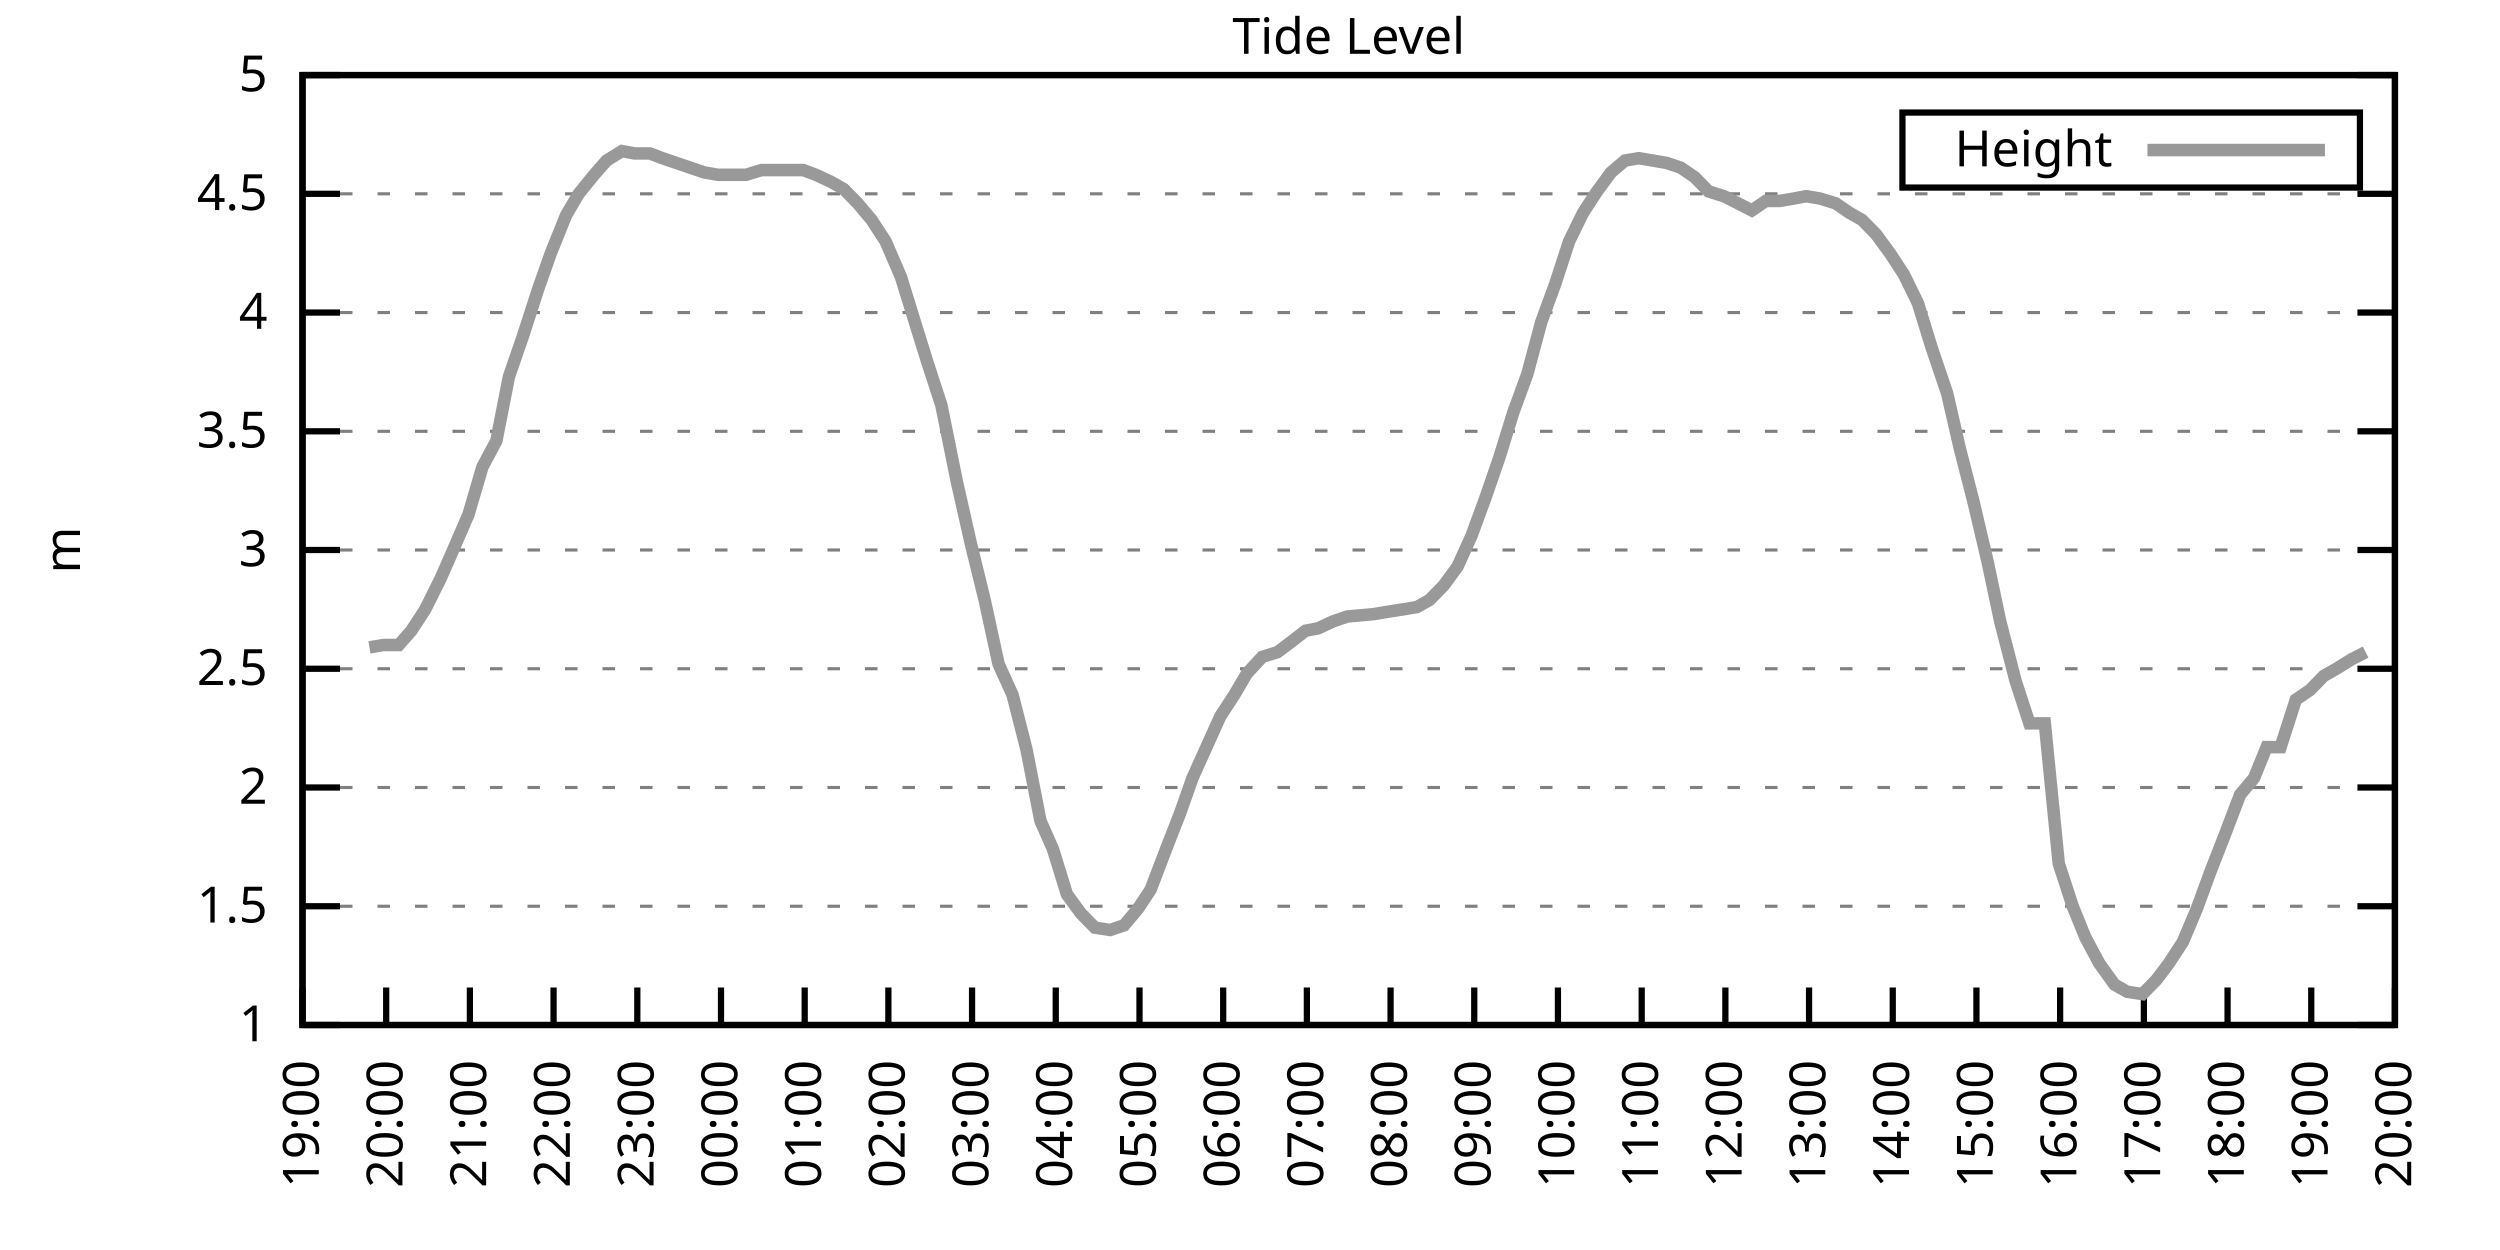
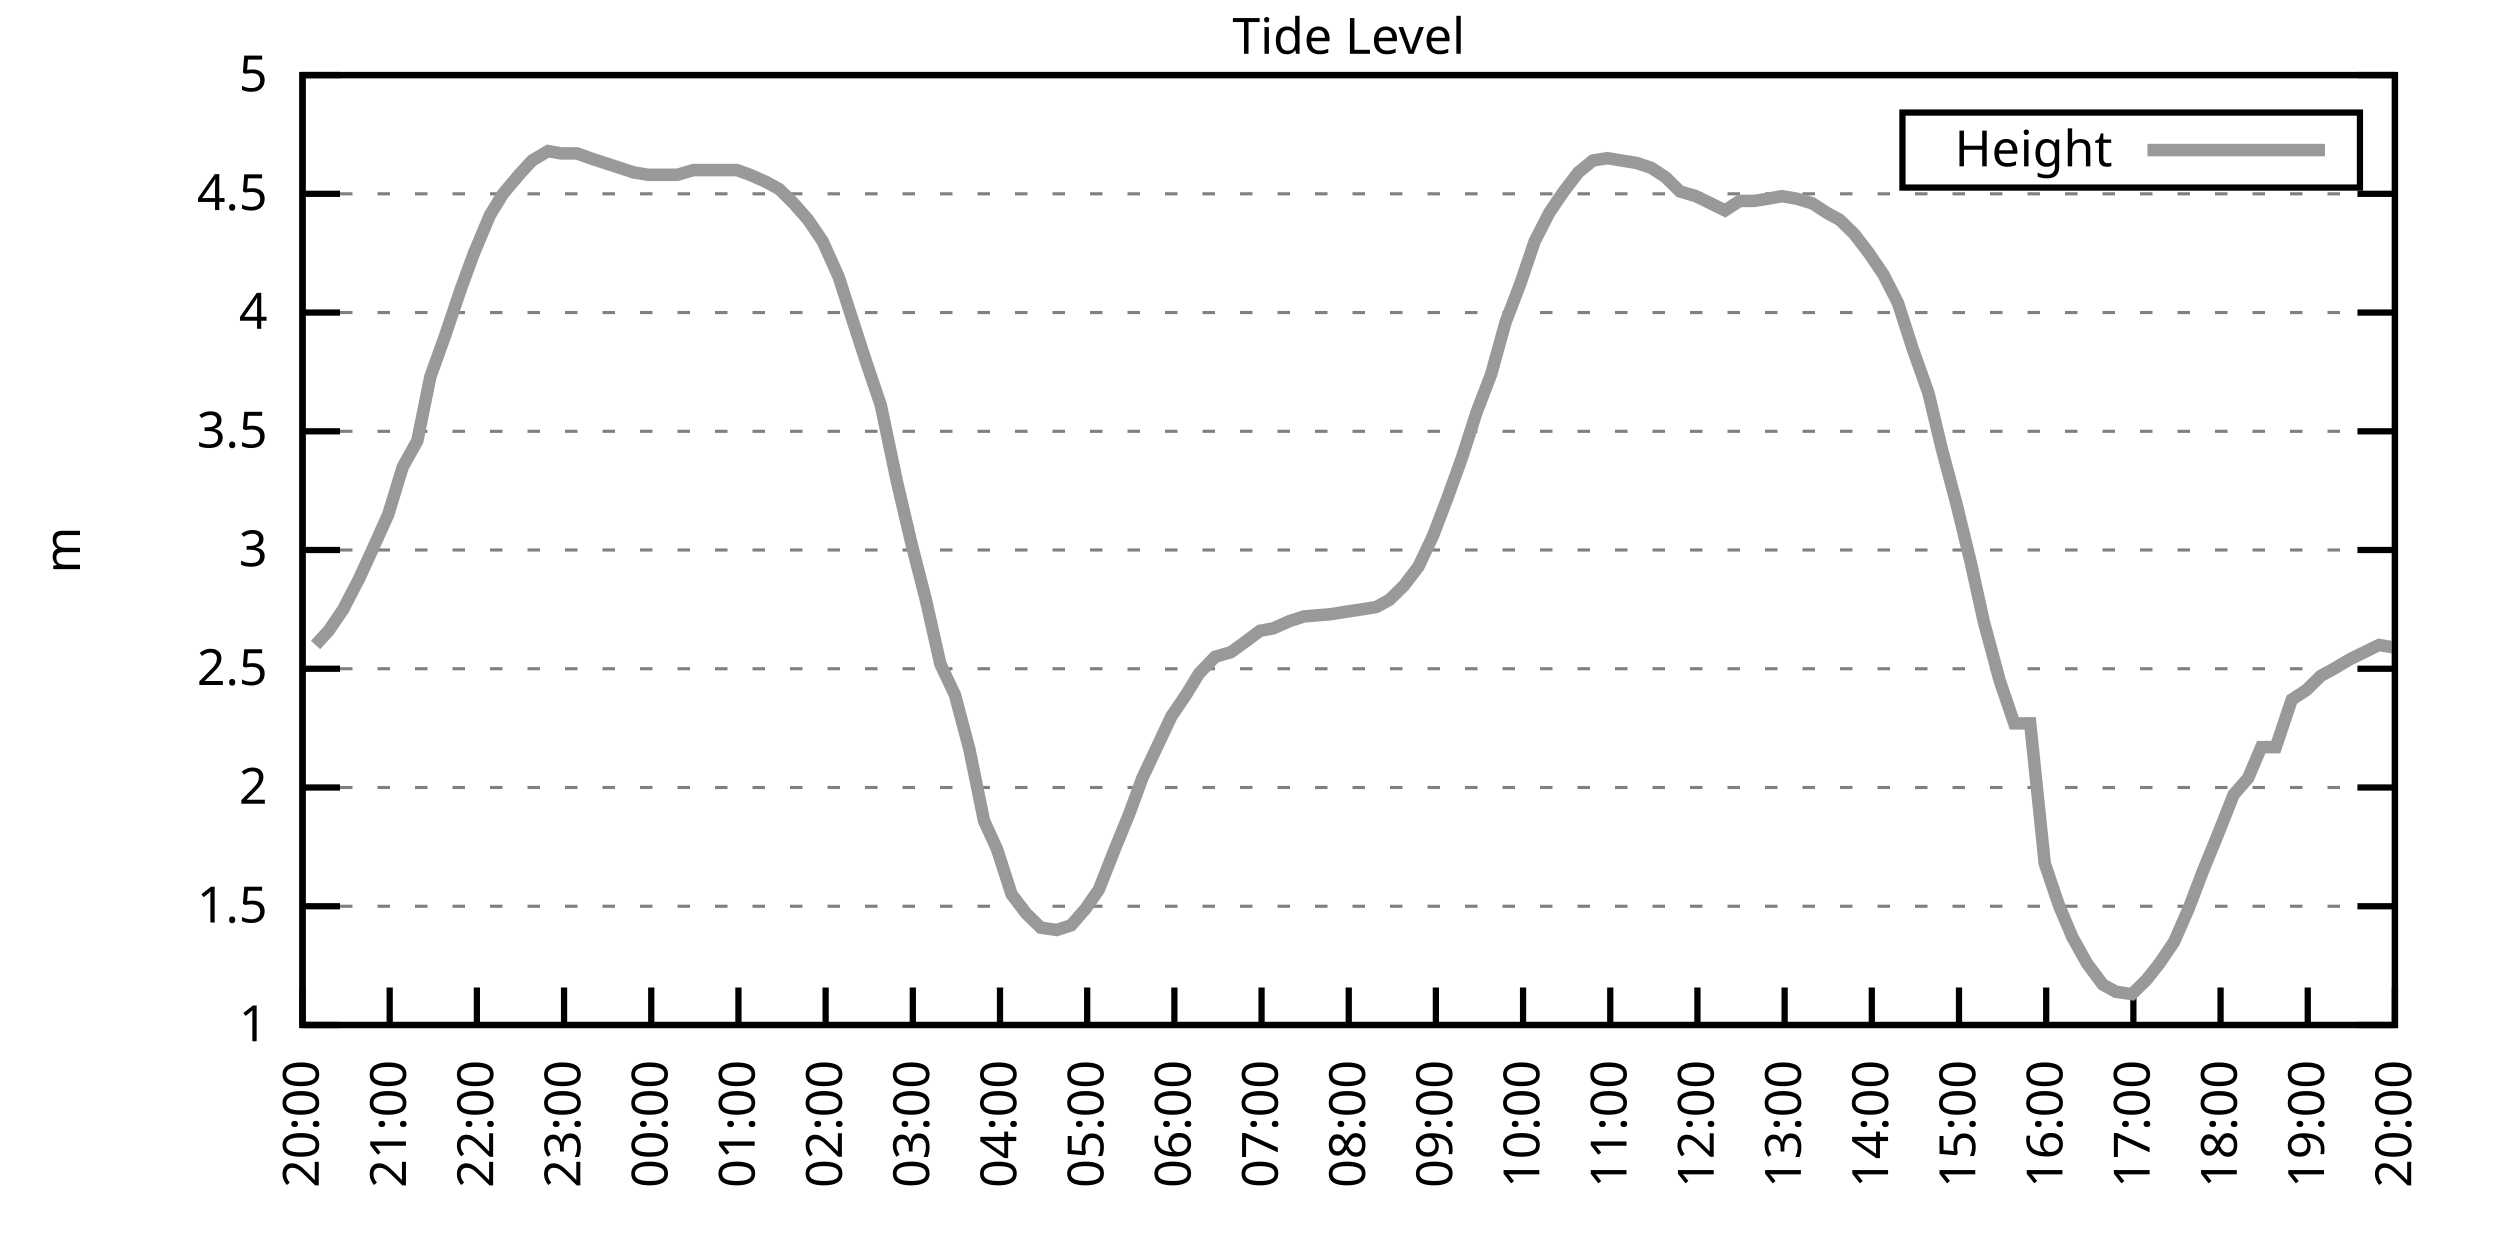
<svg xmlns="http://www.w3.org/2000/svg" xmlns:xlink="http://www.w3.org/1999/xlink" width="400" height="200" viewBox="0 0 400 200">
  <g id="gnuplot_canvas">
    <rect x="0" y="0" width="400" height="200" fill="none" />
    <defs>
      <circle id="gpDot" r="0.5" stroke-width="0.5" stroke="currentColor" />
      <path id="gpPt0" stroke-width="0.333" stroke="currentColor" d="M-1,0 h2 M0,-1 v2" />
      <path id="gpPt1" stroke-width="0.333" stroke="currentColor" d="M-1,-1 L1,1 M1,-1 L-1,1" />
      <path id="gpPt2" stroke-width="0.333" stroke="currentColor" d="M-1,0 L1,0 M0,-1 L0,1 M-1,-1 L1,1 M-1,1 L1,-1" />
      <rect id="gpPt3" stroke-width="0.333" stroke="currentColor" x="-1" y="-1" width="2" height="2" />
      <rect id="gpPt4" stroke-width="0.333" stroke="currentColor" fill="currentColor" x="-1" y="-1" width="2" height="2" />
      <circle id="gpPt5" stroke-width="0.333" stroke="currentColor" cx="0" cy="0" r="1" />
      <use xlink:href="#gpPt5" id="gpPt6" fill="currentColor" stroke="none" />
      <path id="gpPt7" stroke-width="0.333" stroke="currentColor" d="M0,-1.33 L-1.33,0.67 L1.33,0.67 z" />
      <use xlink:href="#gpPt7" id="gpPt8" fill="currentColor" stroke="none" />
      <use xlink:href="#gpPt7" id="gpPt9" stroke="currentColor" transform="rotate(180)" />
      <use xlink:href="#gpPt9" id="gpPt10" fill="currentColor" stroke="none" />
      <use xlink:href="#gpPt3" id="gpPt11" stroke="currentColor" transform="rotate(45)" />
      <use xlink:href="#gpPt11" id="gpPt12" fill="currentColor" stroke="none" />
      <path id="gpPt13" stroke-width="0.333" stroke="currentColor" d="M0,1.330 L1.265,0.411 L0.782,-1.067 L-0.782,-1.076 L-1.265,0.411 z" />
      <use xlink:href="#gpPt13" id="gpPt14" fill="currentColor" stroke="none" />
      <filter id="textbox" filterUnits="objectBoundingBox" x="0" y="0" height="1" width="1">
        <feFlood flood-color="white" flood-opacity="1" result="bgnd" />
        <feComposite in="SourceGraphic" in2="bgnd" operator="atop" />
      </filter>
      <filter id="greybox" filterUnits="objectBoundingBox" x="0" y="0" height="1" width="1">
        <feFlood flood-color="lightgrey" flood-opacity="1" result="grey" />
        <feComposite in="SourceGraphic" in2="grey" operator="atop" />
      </filter>
    </defs>
    <g fill="none" color="white" stroke="currentColor" stroke-width="1.00" stroke-linecap="butt" stroke-linejoin="miter">
</g>
    <g fill="none" color="black" stroke="currentColor" stroke-width="1.00" stroke-linecap="butt" stroke-linejoin="miter">
      <g stroke="none" shape-rendering="crispEdges">
        <polygon fill="rgb(255, 255, 255)" points="48.40,164.00 383.18,164.00 383.18,12.02 48.40,12.02 " />
      </g>
    </g>
    <g fill="none" color="black" stroke="currentColor" stroke-width="1.00" stroke-linecap="butt" stroke-linejoin="miter">
</g>
    <g fill="none" color="black" stroke="black" stroke-width="0.50" stroke-linecap="butt" stroke-linejoin="miter">
</g>
    <g fill="none" color="gray" stroke="currentColor" stroke-width="0.50" stroke-linecap="butt" stroke-linejoin="miter">
      <path stroke="gray" stroke-dasharray="2,4" class="gridline" d="M48.40,164.00 L383.19,164.00  " />
    </g>
    <g fill="none" color="gray" stroke="gray" stroke-width="1.00" stroke-linecap="butt" stroke-linejoin="miter">
</g>
    <g fill="none" color="black" stroke="currentColor" stroke-width="1.00" stroke-linecap="butt" stroke-linejoin="miter">
      <path stroke="black" d="M48.40,164.00 L54.40,164.00 M383.19,164.00 L377.19,164.00  " />
      <g transform="translate(42.80,166.60)" stroke="none" fill="black" font-family="Sans" font-size="8.00" text-anchor="end">
        <text>
          <tspan font-family="Sans"> 1</tspan>
        </text>
      </g>
    </g>
    <g fill="none" color="black" stroke="currentColor" stroke-width="1.00" stroke-linecap="butt" stroke-linejoin="miter">
</g>
    <g fill="none" color="black" stroke="black" stroke-width="0.50" stroke-linecap="butt" stroke-linejoin="miter">
</g>
    <g fill="none" color="gray" stroke="currentColor" stroke-width="0.50" stroke-linecap="butt" stroke-linejoin="miter">
      <path stroke="gray" stroke-dasharray="2,4" class="gridline" d="M48.40,145.00 L383.19,145.00  " />
    </g>
    <g fill="none" color="gray" stroke="gray" stroke-width="1.00" stroke-linecap="butt" stroke-linejoin="miter">
</g>
    <g fill="none" color="black" stroke="currentColor" stroke-width="1.00" stroke-linecap="butt" stroke-linejoin="miter">
      <path stroke="black" d="M48.40,145.00 L54.40,145.00 M383.19,145.00 L377.19,145.00  " />
      <g transform="translate(42.80,147.60)" stroke="none" fill="black" font-family="Sans" font-size="8.00" text-anchor="end">
        <text>
          <tspan font-family="Sans"> 1.5</tspan>
        </text>
      </g>
    </g>
    <g fill="none" color="black" stroke="currentColor" stroke-width="1.00" stroke-linecap="butt" stroke-linejoin="miter">
</g>
    <g fill="none" color="black" stroke="black" stroke-width="0.50" stroke-linecap="butt" stroke-linejoin="miter">
</g>
    <g fill="none" color="gray" stroke="currentColor" stroke-width="0.50" stroke-linecap="butt" stroke-linejoin="miter">
      <path stroke="gray" stroke-dasharray="2,4" class="gridline" d="M48.40,126.00 L383.19,126.00  " />
    </g>
    <g fill="none" color="gray" stroke="gray" stroke-width="1.00" stroke-linecap="butt" stroke-linejoin="miter">
</g>
    <g fill="none" color="black" stroke="currentColor" stroke-width="1.00" stroke-linecap="butt" stroke-linejoin="miter">
      <path stroke="black" d="M48.40,126.00 L54.40,126.00 M383.19,126.00 L377.19,126.00  " />
      <g transform="translate(42.80,128.60)" stroke="none" fill="black" font-family="Sans" font-size="8.00" text-anchor="end">
        <text>
          <tspan font-family="Sans"> 2</tspan>
        </text>
      </g>
    </g>
    <g fill="none" color="black" stroke="currentColor" stroke-width="1.00" stroke-linecap="butt" stroke-linejoin="miter">
</g>
    <g fill="none" color="black" stroke="black" stroke-width="0.50" stroke-linecap="butt" stroke-linejoin="miter">
</g>
    <g fill="none" color="gray" stroke="currentColor" stroke-width="0.50" stroke-linecap="butt" stroke-linejoin="miter">
      <path stroke="gray" stroke-dasharray="2,4" class="gridline" d="M48.40,107.00 L383.19,107.00  " />
    </g>
    <g fill="none" color="gray" stroke="gray" stroke-width="1.00" stroke-linecap="butt" stroke-linejoin="miter">
</g>
    <g fill="none" color="black" stroke="currentColor" stroke-width="1.00" stroke-linecap="butt" stroke-linejoin="miter">
      <path stroke="black" d="M48.40,107.00 L54.40,107.00 M383.19,107.00 L377.19,107.00  " />
      <g transform="translate(42.80,109.60)" stroke="none" fill="black" font-family="Sans" font-size="8.00" text-anchor="end">
        <text>
          <tspan font-family="Sans"> 2.5</tspan>
        </text>
      </g>
    </g>
    <g fill="none" color="black" stroke="currentColor" stroke-width="1.00" stroke-linecap="butt" stroke-linejoin="miter">
</g>
    <g fill="none" color="black" stroke="black" stroke-width="0.50" stroke-linecap="butt" stroke-linejoin="miter">
</g>
    <g fill="none" color="gray" stroke="currentColor" stroke-width="0.50" stroke-linecap="butt" stroke-linejoin="miter">
      <path stroke="gray" stroke-dasharray="2,4" class="gridline" d="M48.40,88.00 L383.19,88.00  " />
    </g>
    <g fill="none" color="gray" stroke="gray" stroke-width="1.00" stroke-linecap="butt" stroke-linejoin="miter">
</g>
    <g fill="none" color="black" stroke="currentColor" stroke-width="1.00" stroke-linecap="butt" stroke-linejoin="miter">
      <path stroke="black" d="M48.40,88.00 L54.40,88.00 M383.19,88.00 L377.19,88.00  " />
      <g transform="translate(42.80,90.60)" stroke="none" fill="black" font-family="Sans" font-size="8.00" text-anchor="end">
        <text>
          <tspan font-family="Sans"> 3</tspan>
        </text>
      </g>
    </g>
    <g fill="none" color="black" stroke="currentColor" stroke-width="1.00" stroke-linecap="butt" stroke-linejoin="miter">
</g>
    <g fill="none" color="black" stroke="black" stroke-width="0.50" stroke-linecap="butt" stroke-linejoin="miter">
</g>
    <g fill="none" color="gray" stroke="currentColor" stroke-width="0.50" stroke-linecap="butt" stroke-linejoin="miter">
      <path stroke="gray" stroke-dasharray="2,4" class="gridline" d="M48.40,69.01 L383.19,69.01  " />
    </g>
    <g fill="none" color="gray" stroke="gray" stroke-width="1.00" stroke-linecap="butt" stroke-linejoin="miter">
</g>
    <g fill="none" color="black" stroke="currentColor" stroke-width="1.00" stroke-linecap="butt" stroke-linejoin="miter">
      <path stroke="black" d="M48.40,69.01 L54.40,69.01 M383.19,69.01 L377.19,69.01  " />
      <g transform="translate(42.80,71.61)" stroke="none" fill="black" font-family="Sans" font-size="8.00" text-anchor="end">
        <text>
          <tspan font-family="Sans"> 3.5</tspan>
        </text>
      </g>
    </g>
    <g fill="none" color="black" stroke="currentColor" stroke-width="1.00" stroke-linecap="butt" stroke-linejoin="miter">
</g>
    <g fill="none" color="black" stroke="black" stroke-width="0.50" stroke-linecap="butt" stroke-linejoin="miter">
</g>
    <g fill="none" color="gray" stroke="currentColor" stroke-width="0.50" stroke-linecap="butt" stroke-linejoin="miter">
      <path stroke="gray" stroke-dasharray="2,4" class="gridline" d="M48.40,50.01 L383.19,50.01  " />
    </g>
    <g fill="none" color="gray" stroke="gray" stroke-width="1.00" stroke-linecap="butt" stroke-linejoin="miter">
</g>
    <g fill="none" color="black" stroke="currentColor" stroke-width="1.00" stroke-linecap="butt" stroke-linejoin="miter">
      <path stroke="black" d="M48.40,50.01 L54.40,50.01 M383.19,50.01 L377.19,50.01  " />
      <g transform="translate(42.80,52.61)" stroke="none" fill="black" font-family="Sans" font-size="8.00" text-anchor="end">
        <text>
          <tspan font-family="Sans"> 4</tspan>
        </text>
      </g>
    </g>
    <g fill="none" color="black" stroke="currentColor" stroke-width="1.00" stroke-linecap="butt" stroke-linejoin="miter">
</g>
    <g fill="none" color="black" stroke="black" stroke-width="0.50" stroke-linecap="butt" stroke-linejoin="miter">
</g>
    <g fill="none" color="gray" stroke="currentColor" stroke-width="0.50" stroke-linecap="butt" stroke-linejoin="miter">
      <path stroke="gray" stroke-dasharray="2,4" class="gridline" d="M48.40,31.01 L383.19,31.01  " />
    </g>
    <g fill="none" color="gray" stroke="gray" stroke-width="1.00" stroke-linecap="butt" stroke-linejoin="miter">
</g>
    <g fill="none" color="black" stroke="currentColor" stroke-width="1.00" stroke-linecap="butt" stroke-linejoin="miter">
      <path stroke="black" d="M48.40,31.01 L54.40,31.01 M383.19,31.01 L377.19,31.01  " />
      <g transform="translate(42.80,33.61)" stroke="none" fill="black" font-family="Sans" font-size="8.00" text-anchor="end">
        <text>
          <tspan font-family="Sans"> 4.5</tspan>
        </text>
      </g>
    </g>
    <g fill="none" color="black" stroke="currentColor" stroke-width="1.00" stroke-linecap="butt" stroke-linejoin="miter">
</g>
    <g fill="none" color="black" stroke="black" stroke-width="0.50" stroke-linecap="butt" stroke-linejoin="miter">
</g>
    <g fill="none" color="gray" stroke="currentColor" stroke-width="0.50" stroke-linecap="butt" stroke-linejoin="miter">
      <path stroke="gray" stroke-dasharray="2,4" class="gridline" d="M48.40,12.01 L383.19,12.01  " />
    </g>
    <g fill="none" color="gray" stroke="gray" stroke-width="1.00" stroke-linecap="butt" stroke-linejoin="miter">
</g>
    <g fill="none" color="black" stroke="currentColor" stroke-width="1.00" stroke-linecap="butt" stroke-linejoin="miter">
      <path stroke="black" d="M48.40,12.01 L54.40,12.01 M383.19,12.01 L377.19,12.01  " />
      <g transform="translate(42.80,14.61)" stroke="none" fill="black" font-family="Sans" font-size="8.00" text-anchor="end">
        <text>
          <tspan font-family="Sans"> 5</tspan>
        </text>
      </g>
    </g>
    <g fill="none" color="black" stroke="currentColor" stroke-width="1.00" stroke-linecap="butt" stroke-linejoin="miter">
      <path stroke="black" d="M48.40,164.00 L48.40,158.00  " />
      <g transform="translate(51.00,169.60) rotate(270.00)" stroke="none" fill="black" font-family="Sans" font-size="8.00" text-anchor="end">
        <text>
-           <tspan font-family="Sans">19:00</tspan>
-         </text>
-       </g>
-     </g>
-     <g fill="none" color="black" stroke="currentColor" stroke-width="1.00" stroke-linecap="butt" stroke-linejoin="miter">
-       <path stroke="black" d="M61.79,164.00 L61.79,158.00  " />
-       <g transform="translate(64.39,169.60) rotate(270.00)" stroke="none" fill="black" font-family="Sans" font-size="8.00" text-anchor="end">
-         <text>
          <tspan font-family="Sans">20:00</tspan>
        </text>
      </g>
    </g>
    <g fill="none" color="black" stroke="currentColor" stroke-width="1.00" stroke-linecap="butt" stroke-linejoin="miter">
-       <path stroke="black" d="M75.18,164.00 L75.18,158.00  " />
-       <g transform="translate(77.78,169.60) rotate(270.00)" stroke="none" fill="black" font-family="Sans" font-size="8.00" text-anchor="end">
+       <path stroke="black" d="M62.35,164.00 L62.35,158.00  " />
+       <g transform="translate(64.95,169.60) rotate(270.00)" stroke="none" fill="black" font-family="Sans" font-size="8.00" text-anchor="end">
        <text>
          <tspan font-family="Sans">21:00</tspan>
        </text>
      </g>
    </g>
    <g fill="none" color="black" stroke="currentColor" stroke-width="1.00" stroke-linecap="butt" stroke-linejoin="miter">
-       <path stroke="black" d="M88.57,164.00 L88.57,158.00  " />
-       <g transform="translate(91.17,169.60) rotate(270.00)" stroke="none" fill="black" font-family="Sans" font-size="8.00" text-anchor="end">
+       <path stroke="black" d="M76.30,164.00 L76.30,158.00  " />
+       <g transform="translate(78.90,169.60) rotate(270.00)" stroke="none" fill="black" font-family="Sans" font-size="8.00" text-anchor="end">
        <text>
          <tspan font-family="Sans">22:00</tspan>
        </text>
      </g>
    </g>
    <g fill="none" color="black" stroke="currentColor" stroke-width="1.00" stroke-linecap="butt" stroke-linejoin="miter">
-       <path stroke="black" d="M101.97,164.00 L101.97,158.00  " />
-       <g transform="translate(104.57,169.60) rotate(270.00)" stroke="none" fill="black" font-family="Sans" font-size="8.00" text-anchor="end">
+       <path stroke="black" d="M90.25,164.00 L90.25,158.00  " />
+       <g transform="translate(92.85,169.60) rotate(270.00)" stroke="none" fill="black" font-family="Sans" font-size="8.00" text-anchor="end">
        <text>
          <tspan font-family="Sans">23:00</tspan>
        </text>
      </g>
    </g>
    <g fill="none" color="black" stroke="currentColor" stroke-width="1.00" stroke-linecap="butt" stroke-linejoin="miter">
-       <path stroke="black" d="M115.36,164.00 L115.36,158.00  " />
-       <g transform="translate(117.96,169.60) rotate(270.00)" stroke="none" fill="black" font-family="Sans" font-size="8.00" text-anchor="end">
+       <path stroke="black" d="M104.20,164.00 L104.20,158.00  " />
+       <g transform="translate(106.80,169.60) rotate(270.00)" stroke="none" fill="black" font-family="Sans" font-size="8.00" text-anchor="end">
        <text>
          <tspan font-family="Sans">00:00</tspan>
        </text>
      </g>
    </g>
    <g fill="none" color="black" stroke="currentColor" stroke-width="1.00" stroke-linecap="butt" stroke-linejoin="miter">
-       <path stroke="black" d="M128.75,164.00 L128.75,158.00  " />
-       <g transform="translate(131.35,169.60) rotate(270.00)" stroke="none" fill="black" font-family="Sans" font-size="8.00" text-anchor="end">
+       <path stroke="black" d="M118.15,164.00 L118.15,158.00  " />
+       <g transform="translate(120.75,169.60) rotate(270.00)" stroke="none" fill="black" font-family="Sans" font-size="8.00" text-anchor="end">
        <text>
          <tspan font-family="Sans">01:00</tspan>
        </text>
      </g>
    </g>
    <g fill="none" color="black" stroke="currentColor" stroke-width="1.00" stroke-linecap="butt" stroke-linejoin="miter">
-       <path stroke="black" d="M142.14,164.00 L142.14,158.00  " />
-       <g transform="translate(144.74,169.60) rotate(270.00)" stroke="none" fill="black" font-family="Sans" font-size="8.00" text-anchor="end">
+       <path stroke="black" d="M132.10,164.00 L132.10,158.00  " />
+       <g transform="translate(134.70,169.60) rotate(270.00)" stroke="none" fill="black" font-family="Sans" font-size="8.00" text-anchor="end">
        <text>
          <tspan font-family="Sans">02:00</tspan>
        </text>
      </g>
    </g>
    <g fill="none" color="black" stroke="currentColor" stroke-width="1.00" stroke-linecap="butt" stroke-linejoin="miter">
-       <path stroke="black" d="M155.53,164.00 L155.53,158.00  " />
-       <g transform="translate(158.13,169.60) rotate(270.00)" stroke="none" fill="black" font-family="Sans" font-size="8.00" text-anchor="end">
+       <path stroke="black" d="M146.05,164.00 L146.05,158.00  " />
+       <g transform="translate(148.65,169.60) rotate(270.00)" stroke="none" fill="black" font-family="Sans" font-size="8.00" text-anchor="end">
        <text>
          <tspan font-family="Sans">03:00</tspan>
        </text>
      </g>
    </g>
    <g fill="none" color="black" stroke="currentColor" stroke-width="1.00" stroke-linecap="butt" stroke-linejoin="miter">
-       <path stroke="black" d="M168.92,164.00 L168.92,158.00  " />
-       <g transform="translate(171.52,169.60) rotate(270.00)" stroke="none" fill="black" font-family="Sans" font-size="8.00" text-anchor="end">
+       <path stroke="black" d="M160.00,164.00 L160.00,158.00  " />
+       <g transform="translate(162.60,169.60) rotate(270.00)" stroke="none" fill="black" font-family="Sans" font-size="8.00" text-anchor="end">
        <text>
          <tspan font-family="Sans">04:00</tspan>
        </text>
      </g>
    </g>
    <g fill="none" color="black" stroke="currentColor" stroke-width="1.00" stroke-linecap="butt" stroke-linejoin="miter">
-       <path stroke="black" d="M182.32,164.00 L182.32,158.00  " />
-       <g transform="translate(184.92,169.60) rotate(270.00)" stroke="none" fill="black" font-family="Sans" font-size="8.00" text-anchor="end">
+       <path stroke="black" d="M173.95,164.00 L173.95,158.00  " />
+       <g transform="translate(176.55,169.60) rotate(270.00)" stroke="none" fill="black" font-family="Sans" font-size="8.00" text-anchor="end">
        <text>
          <tspan font-family="Sans">05:00</tspan>
        </text>
      </g>
    </g>
    <g fill="none" color="black" stroke="currentColor" stroke-width="1.00" stroke-linecap="butt" stroke-linejoin="miter">
-       <path stroke="black" d="M195.71,164.00 L195.71,158.00  " />
-       <g transform="translate(198.31,169.60) rotate(270.00)" stroke="none" fill="black" font-family="Sans" font-size="8.00" text-anchor="end">
+       <path stroke="black" d="M187.90,164.00 L187.90,158.00  " />
+       <g transform="translate(190.50,169.60) rotate(270.00)" stroke="none" fill="black" font-family="Sans" font-size="8.00" text-anchor="end">
        <text>
          <tspan font-family="Sans">06:00</tspan>
        </text>
      </g>
    </g>
    <g fill="none" color="black" stroke="currentColor" stroke-width="1.00" stroke-linecap="butt" stroke-linejoin="miter">
-       <path stroke="black" d="M209.10,164.00 L209.10,158.00  " />
-       <g transform="translate(211.70,169.60) rotate(270.00)" stroke="none" fill="black" font-family="Sans" font-size="8.00" text-anchor="end">
+       <path stroke="black" d="M201.85,164.00 L201.85,158.00  " />
+       <g transform="translate(204.45,169.60) rotate(270.00)" stroke="none" fill="black" font-family="Sans" font-size="8.00" text-anchor="end">
        <text>
          <tspan font-family="Sans">07:00</tspan>
        </text>
      </g>
    </g>
    <g fill="none" color="black" stroke="currentColor" stroke-width="1.00" stroke-linecap="butt" stroke-linejoin="miter">
-       <path stroke="black" d="M222.49,164.00 L222.49,158.00  " />
-       <g transform="translate(225.09,169.60) rotate(270.00)" stroke="none" fill="black" font-family="Sans" font-size="8.00" text-anchor="end">
+       <path stroke="black" d="M215.80,164.00 L215.80,158.00  " />
+       <g transform="translate(218.40,169.60) rotate(270.00)" stroke="none" fill="black" font-family="Sans" font-size="8.00" text-anchor="end">
        <text>
          <tspan font-family="Sans">08:00</tspan>
        </text>
      </g>
    </g>
    <g fill="none" color="black" stroke="currentColor" stroke-width="1.00" stroke-linecap="butt" stroke-linejoin="miter">
-       <path stroke="black" d="M235.88,164.00 L235.88,158.00  " />
-       <g transform="translate(238.48,169.60) rotate(270.00)" stroke="none" fill="black" font-family="Sans" font-size="8.00" text-anchor="end">
+       <path stroke="black" d="M229.74,164.00 L229.74,158.00  " />
+       <g transform="translate(232.34,169.60) rotate(270.00)" stroke="none" fill="black" font-family="Sans" font-size="8.00" text-anchor="end">
        <text>
          <tspan font-family="Sans">09:00</tspan>
        </text>
      </g>
    </g>
    <g fill="none" color="black" stroke="currentColor" stroke-width="1.00" stroke-linecap="butt" stroke-linejoin="miter">
-       <path stroke="black" d="M249.27,164.00 L249.27,158.00  " />
-       <g transform="translate(251.87,169.60) rotate(270.00)" stroke="none" fill="black" font-family="Sans" font-size="8.00" text-anchor="end">
+       <path stroke="black" d="M243.69,164.00 L243.69,158.00  " />
+       <g transform="translate(246.29,169.60) rotate(270.00)" stroke="none" fill="black" font-family="Sans" font-size="8.00" text-anchor="end">
        <text>
          <tspan font-family="Sans">10:00</tspan>
        </text>
      </g>
    </g>
    <g fill="none" color="black" stroke="currentColor" stroke-width="1.00" stroke-linecap="butt" stroke-linejoin="miter">
-       <path stroke="black" d="M262.67,164.00 L262.67,158.00  " />
-       <g transform="translate(265.27,169.60) rotate(270.00)" stroke="none" fill="black" font-family="Sans" font-size="8.00" text-anchor="end">
+       <path stroke="black" d="M257.64,164.00 L257.64,158.00  " />
+       <g transform="translate(260.24,169.60) rotate(270.00)" stroke="none" fill="black" font-family="Sans" font-size="8.00" text-anchor="end">
        <text>
          <tspan font-family="Sans">11:00</tspan>
        </text>
      </g>
    </g>
    <g fill="none" color="black" stroke="currentColor" stroke-width="1.00" stroke-linecap="butt" stroke-linejoin="miter">
-       <path stroke="black" d="M276.06,164.00 L276.06,158.00  " />
-       <g transform="translate(278.66,169.60) rotate(270.00)" stroke="none" fill="black" font-family="Sans" font-size="8.00" text-anchor="end">
+       <path stroke="black" d="M271.59,164.00 L271.59,158.00  " />
+       <g transform="translate(274.19,169.60) rotate(270.00)" stroke="none" fill="black" font-family="Sans" font-size="8.00" text-anchor="end">
        <text>
          <tspan font-family="Sans">12:00</tspan>
        </text>
      </g>
    </g>
    <g fill="none" color="black" stroke="currentColor" stroke-width="1.00" stroke-linecap="butt" stroke-linejoin="miter">
-       <path stroke="black" d="M289.45,164.00 L289.45,158.00  " />
-       <g transform="translate(292.05,169.60) rotate(270.00)" stroke="none" fill="black" font-family="Sans" font-size="8.00" text-anchor="end">
+       <path stroke="black" d="M285.54,164.00 L285.54,158.00  " />
+       <g transform="translate(288.14,169.60) rotate(270.00)" stroke="none" fill="black" font-family="Sans" font-size="8.00" text-anchor="end">
        <text>
          <tspan font-family="Sans">13:00</tspan>
        </text>
      </g>
    </g>
    <g fill="none" color="black" stroke="currentColor" stroke-width="1.00" stroke-linecap="butt" stroke-linejoin="miter">
-       <path stroke="black" d="M302.84,164.00 L302.84,158.00  " />
-       <g transform="translate(305.44,169.60) rotate(270.00)" stroke="none" fill="black" font-family="Sans" font-size="8.00" text-anchor="end">
+       <path stroke="black" d="M299.49,164.00 L299.49,158.00  " />
+       <g transform="translate(302.09,169.60) rotate(270.00)" stroke="none" fill="black" font-family="Sans" font-size="8.00" text-anchor="end">
        <text>
          <tspan font-family="Sans">14:00</tspan>
        </text>
      </g>
    </g>
    <g fill="none" color="black" stroke="currentColor" stroke-width="1.00" stroke-linecap="butt" stroke-linejoin="miter">
-       <path stroke="black" d="M316.23,164.00 L316.23,158.00  " />
-       <g transform="translate(318.83,169.60) rotate(270.00)" stroke="none" fill="black" font-family="Sans" font-size="8.00" text-anchor="end">
+       <path stroke="black" d="M313.44,164.00 L313.44,158.00  " />
+       <g transform="translate(316.04,169.60) rotate(270.00)" stroke="none" fill="black" font-family="Sans" font-size="8.00" text-anchor="end">
        <text>
          <tspan font-family="Sans">15:00</tspan>
        </text>
      </g>
    </g>
    <g fill="none" color="black" stroke="currentColor" stroke-width="1.00" stroke-linecap="butt" stroke-linejoin="miter">
-       <path stroke="black" d="M329.62,164.00 L329.62,158.00  " />
-       <g transform="translate(332.22,169.60) rotate(270.00)" stroke="none" fill="black" font-family="Sans" font-size="8.00" text-anchor="end">
+       <path stroke="black" d="M327.39,164.00 L327.39,158.00  " />
+       <g transform="translate(329.99,169.60) rotate(270.00)" stroke="none" fill="black" font-family="Sans" font-size="8.00" text-anchor="end">
        <text>
          <tspan font-family="Sans">16:00</tspan>
        </text>
      </g>
    </g>
    <g fill="none" color="black" stroke="currentColor" stroke-width="1.00" stroke-linecap="butt" stroke-linejoin="miter">
-       <path stroke="black" d="M343.02,164.00 L343.02,158.00  " />
-       <g transform="translate(345.62,169.60) rotate(270.00)" stroke="none" fill="black" font-family="Sans" font-size="8.00" text-anchor="end">
+       <path stroke="black" d="M341.34,164.00 L341.34,158.00  " />
+       <g transform="translate(343.94,169.60) rotate(270.00)" stroke="none" fill="black" font-family="Sans" font-size="8.00" text-anchor="end">
        <text>
          <tspan font-family="Sans">17:00</tspan>
        </text>
      </g>
    </g>
    <g fill="none" color="black" stroke="currentColor" stroke-width="1.00" stroke-linecap="butt" stroke-linejoin="miter">
-       <path stroke="black" d="M356.41,164.00 L356.41,158.00  " />
-       <g transform="translate(359.01,169.60) rotate(270.00)" stroke="none" fill="black" font-family="Sans" font-size="8.00" text-anchor="end">
+       <path stroke="black" d="M355.29,164.00 L355.29,158.00  " />
+       <g transform="translate(357.89,169.60) rotate(270.00)" stroke="none" fill="black" font-family="Sans" font-size="8.00" text-anchor="end">
        <text>
          <tspan font-family="Sans">18:00</tspan>
        </text>
      </g>
    </g>
    <g fill="none" color="black" stroke="currentColor" stroke-width="1.00" stroke-linecap="butt" stroke-linejoin="miter">
-       <path stroke="black" d="M369.80,164.00 L369.80,158.00  " />
-       <g transform="translate(372.40,169.60) rotate(270.00)" stroke="none" fill="black" font-family="Sans" font-size="8.00" text-anchor="end">
+       <path stroke="black" d="M369.24,164.00 L369.24,158.00  " />
+       <g transform="translate(371.84,169.60) rotate(270.00)" stroke="none" fill="black" font-family="Sans" font-size="8.00" text-anchor="end">
        <text>
          <tspan font-family="Sans">19:00</tspan>
        </text>
      </g>
    </g>
    <g fill="none" color="black" stroke="currentColor" stroke-width="1.00" stroke-linecap="butt" stroke-linejoin="miter">
      <path stroke="black" d="M383.19,164.00 L383.19,158.00  " />
      <g transform="translate(385.79,169.60) rotate(270.00)" stroke="none" fill="black" font-family="Sans" font-size="8.00" text-anchor="end">
        <text>
          <tspan font-family="Sans">20:00</tspan>
        </text>
      </g>
    </g>
    <g fill="none" color="black" stroke="currentColor" stroke-width="1.00" stroke-linecap="butt" stroke-linejoin="miter">
</g>
    <g fill="none" color="black" stroke="currentColor" stroke-width="1.00" stroke-linecap="butt" stroke-linejoin="miter">
      <path stroke="black" d="M48.40,12.01 L48.40,164.00 L383.19,164.00 L383.19,12.01 L48.40,12.01 Z  " />
    </g>
    <g fill="none" color="black" stroke="currentColor" stroke-width="1.00" stroke-linecap="butt" stroke-linejoin="miter">
</g>
    <g fill="none" color="black" stroke="currentColor" stroke-width="1.00" stroke-linecap="butt" stroke-linejoin="miter">
      <path stroke="black" d="M304.39,30.01 L304.39,18.01 L377.59,18.01 L377.59,30.01 L304.39,30.01 Z  " />
    </g>
    <g id="Tide_level_plot_1">
      <g fill="none" color="white" stroke="black" stroke-width="2.00" stroke-linecap="butt" stroke-linejoin="miter">
</g>
      <g fill="none" color="black" stroke="currentColor" stroke-width="2.00" stroke-linecap="butt" stroke-linejoin="miter">
        <g transform="translate(337.99,26.61)" stroke="none" fill="black" font-family="Sans" font-size="8.00" text-anchor="end">
          <text>
            <tspan font-family="Sans">Height</tspan>
          </text>
        </g>
      </g>
      <g fill="none" color="black" stroke="currentColor" stroke-width="2.00" stroke-linecap="butt" stroke-linejoin="miter">
-         <path stroke="rgb(153, 153, 153)" d="M343.59,24.01 L371.99,24.01 M59.11,103.58 L61.35,103.20 L63.80,103.20 L65.81,100.92 L68.04,97.50 L70.50,92.56   L72.50,88.00 L74.96,82.31 L77.19,74.71 L79.42,70.53 L81.43,60.27 L83.66,53.81 L86.12,46.21 L88.13,40.51   L90.58,34.43 L92.59,31.01 L95.05,27.97 L97.06,25.69 L99.51,24.17 L101.52,24.55 L103.98,24.55 L105.98,25.31   L108.22,26.07 L110.45,26.83 L112.68,27.59 L114.91,27.97 L117.14,27.97 L119.38,27.97 L121.83,27.21 L123.84,27.21   L126.29,27.21 L128.53,27.21 L130.54,27.97 L132.99,29.11 L135.00,30.25 L137.23,32.53 L139.46,35.19 L141.69,38.61   L144.15,44.31 L146.38,51.53 L148.39,57.99 L150.62,64.83 L153.08,76.99 L155.31,86.87 L157.54,95.98 L159.77,106.24   L162.01,111.18 L164.24,119.92 L166.47,131.32 L168.48,135.88 L170.71,143.10 L172.94,146.14 L175.17,148.42 L177.63,148.80   L179.86,148.04 L182.09,145.38 L184.10,142.34 L186.56,135.88 L188.79,130.18 L190.80,124.48 L193.03,119.54 L195.26,114.60   L197.49,111.18 L199.50,107.76 L201.96,105.10 L204.41,104.34 L206.42,102.82 L208.88,100.92 L210.88,100.54 L213.34,99.40   L215.57,98.64 L219.81,98.26 L222.04,97.88 L224.50,97.50 L226.73,97.12 L228.74,95.98 L230.97,93.70 L233.20,90.66   L235.44,85.73 L237.67,79.65 L239.90,73.19 L242.13,65.97 L244.36,59.89 L246.60,51.53 L248.83,45.45 L251.06,38.61   L253.29,34.05 L255.52,30.63 L257.76,27.59 L259.99,25.69 L262.22,25.31 L266.68,26.07 L268.92,26.83 L271.15,28.35   L273.38,30.63 L275.83,31.39 L278.07,32.53 L280.30,33.67 L282.53,32.15 L284.76,32.15 L286.99,31.77 L289.00,31.39   L291.23,31.77 L293.69,32.53 L295.92,34.05 L297.93,35.19 L300.16,37.47 L302.39,40.51 L304.63,43.93 L306.86,48.49   L309.09,55.71 L311.54,62.93 L313.55,71.67 L315.79,80.41 L318.02,89.90 L320.03,99.40 L322.48,108.90 L324.71,115.74   L327.17,115.74 L329.40,138.16 L331.63,145.00 L333.64,149.94 L335.87,154.12 L338.33,157.54 L340.34,158.68 L342.79,159.06   L345.02,156.78 L347.03,154.12 L349.26,150.70 L351.50,145.38 L353.73,139.30 L355.96,133.60 L358.42,127.14 L360.65,124.48   L362.66,119.54 L364.89,119.54 L367.34,111.94 L369.58,110.42 L371.81,108.14 L373.82,107.00 L376.27,105.48 L378.50,104.34    " />
+         <path stroke="rgb(153, 153, 153)" d="M343.59,24.01 L371.99,24.01 M50.49,103.20 L52.58,100.92 L54.91,97.50 L57.47,92.56 L59.56,88.00 L62.12,82.31   L64.44,74.71 L66.77,70.53 L68.86,60.27 L71.18,53.81 L73.74,46.21 L75.83,40.51 L78.39,34.43 L80.48,31.01   L83.04,27.97 L85.13,25.69 L87.69,24.17 L89.78,24.55 L92.34,24.55 L94.43,25.31 L96.76,26.07 L99.08,26.83   L101.41,27.59 L103.73,27.97 L106.06,27.97 L108.38,27.97 L110.94,27.21 L113.03,27.21 L115.59,27.21 L117.92,27.21   L120.01,27.97 L122.57,29.11 L124.66,30.25 L126.98,32.53 L129.31,35.19 L131.63,38.61 L134.19,44.31 L136.51,51.53   L138.61,57.99 L140.93,64.83 L143.49,76.99 L145.81,86.87 L148.14,95.98 L150.46,106.24 L152.79,111.18 L155.11,119.92   L157.44,131.32 L159.53,135.88 L161.86,143.10 L164.18,146.14 L166.51,148.42 L169.06,148.80 L171.39,148.04 L173.71,145.38   L175.81,142.34 L178.36,135.88 L180.69,130.18 L182.78,124.48 L185.11,119.54 L187.43,114.60 L189.76,111.18 L191.85,107.76   L194.41,105.10 L196.96,104.34 L199.06,102.82 L201.61,100.92 L203.71,100.54 L206.26,99.40 L208.59,98.64 L213.01,98.26   L215.33,97.88 L217.89,97.50 L220.21,97.12 L222.30,95.98 L224.63,93.70 L226.95,90.66 L229.28,85.73 L231.60,79.65   L233.93,73.19 L236.25,65.97 L238.58,59.89 L240.90,51.53 L243.23,45.45 L245.55,38.61 L247.88,34.05 L250.20,30.63   L252.53,27.59 L254.85,25.69 L257.18,25.31 L261.83,26.07 L264.15,26.83 L266.48,28.35 L268.80,30.63 L271.36,31.39   L273.69,32.53 L276.01,33.67 L278.34,32.15 L280.66,32.15 L282.99,31.77 L285.08,31.39 L287.40,31.77 L289.96,32.53   L292.29,34.05 L294.38,35.19 L296.70,37.47 L299.03,40.51 L301.35,43.93 L303.68,48.49 L306.00,55.71 L308.56,62.93   L310.65,71.67 L312.98,80.41 L315.30,89.90 L317.39,99.40 L319.95,108.90 L322.28,115.74 L324.83,115.74 L327.16,138.16   L329.48,145.00 L331.58,149.94 L333.90,154.12 L336.46,157.54 L338.55,158.68 L341.11,159.06 L343.43,156.78 L345.53,154.12   L347.85,150.70 L350.18,145.38 L352.50,139.30 L354.83,133.60 L357.38,127.14 L359.71,124.48 L361.80,119.54 L364.13,119.54   L366.68,111.94 L369.01,110.42 L371.33,108.14 L373.43,107.00 L375.98,105.48 L378.31,104.34 L380.63,103.20 L382.96,103.58    " />
      </g>
    </g>
    <g fill="none" color="black" stroke="currentColor" stroke-width="2.00" stroke-linecap="butt" stroke-linejoin="miter">
</g>
    <g fill="none" color="black" stroke="black" stroke-width="1.00" stroke-linecap="butt" stroke-linejoin="miter">
</g>
    <g fill="none" color="black" stroke="currentColor" stroke-width="1.00" stroke-linecap="butt" stroke-linejoin="miter">
      <path stroke="black" d="M48.40,12.01 L48.40,164.00 L383.19,164.00 L383.19,12.01 L48.40,12.01 Z  " />
      <g transform="translate(12.80,88.01) rotate(270.00)" stroke="none" fill="black" font-family="Sans" font-size="8.00" text-anchor="middle">
        <text>
          <tspan font-family="Sans">m</tspan>
        </text>
      </g>
    </g>
    <g fill="none" color="black" stroke="currentColor" stroke-width="1.00" stroke-linecap="butt" stroke-linejoin="miter">
</g>
    <g fill="none" color="black" stroke="currentColor" stroke-width="1.00" stroke-linecap="butt" stroke-linejoin="miter">
      <g transform="translate(215.79,8.61)" stroke="none" fill="black" font-family="Sans" font-size="8.00" text-anchor="middle">
        <text>
          <tspan font-family="Sans">Tide Level</tspan>
        </text>
      </g>
    </g>
    <g fill="none" color="black" stroke="currentColor" stroke-width="1.00" stroke-linecap="butt" stroke-linejoin="miter">
</g>
  </g>
</svg>
